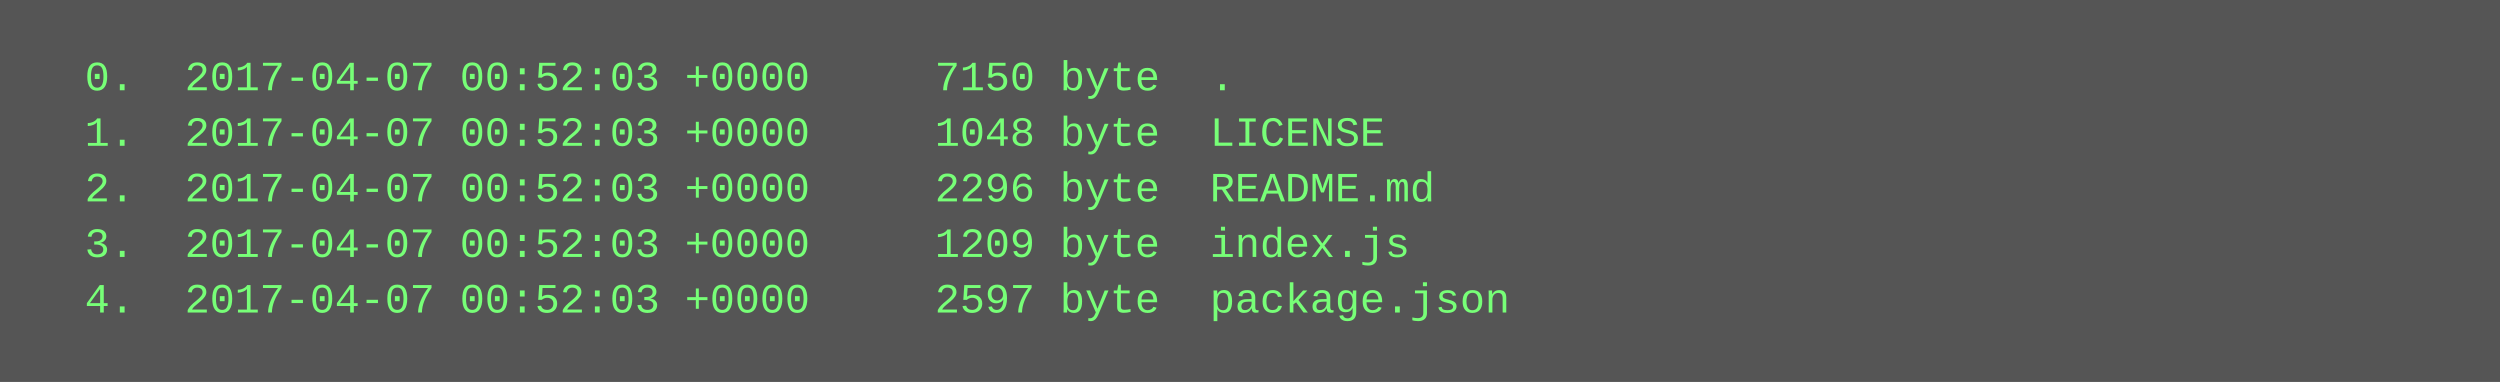
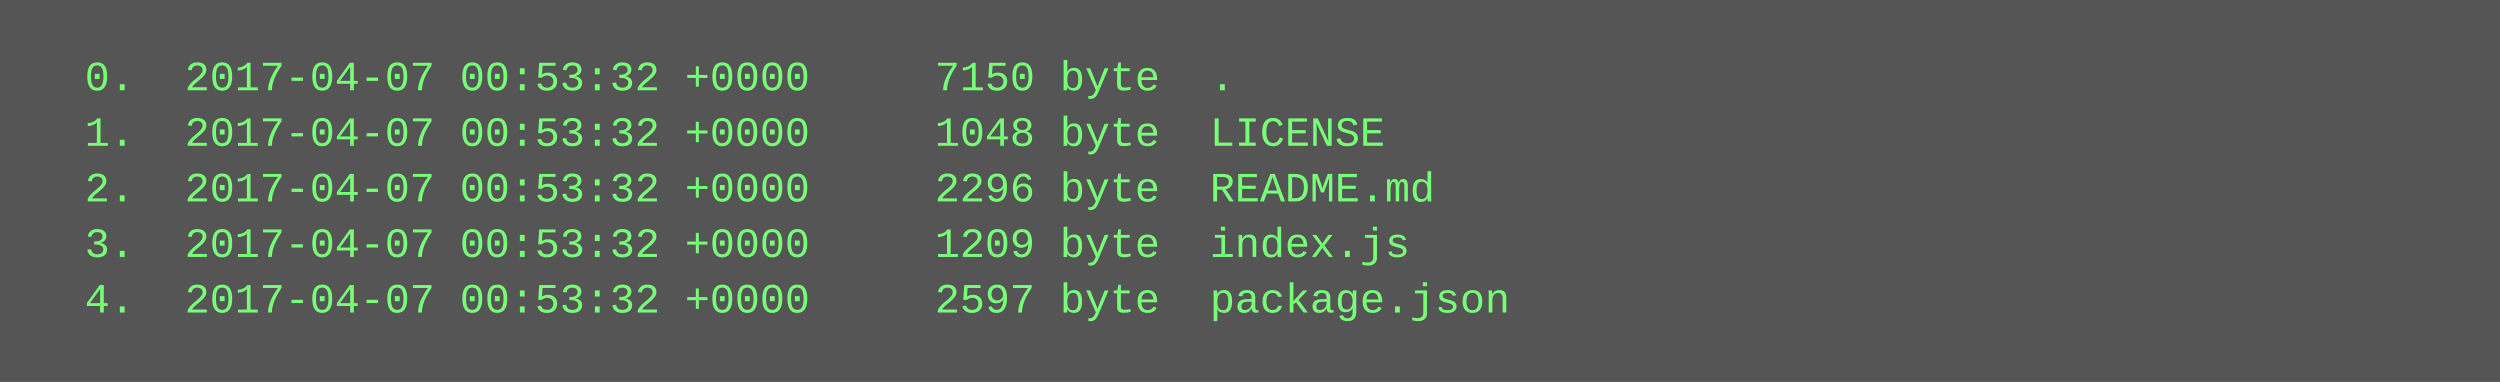
<svg xmlns="http://www.w3.org/2000/svg" height="110" width="720">
  <rect height="110" fill="#555" width="720" />
  <text fill="#7f7" font-family="Courier New" font-size="12" xml:space="preserve">
-     <tspan x="10" y="26">  0.  2017-04-07 00:52:03 +0000     7150 byte  .</tspan>
-     <tspan x="10" y="42">  1.  2017-04-07 00:52:03 +0000     1048 byte  LICENSE</tspan>
-     <tspan x="10" y="58">  2.  2017-04-07 00:52:03 +0000     2296 byte  README.md</tspan>
-     <tspan x="10" y="74">  3.  2017-04-07 00:52:03 +0000     1209 byte  index.js</tspan>
-     <tspan x="10" y="90">  4.  2017-04-07 00:52:03 +0000     2597 byte  package.json</tspan>
+     <tspan x="10" y="26">  0.  2017-04-07 00:53:32 +0000     7150 byte  .</tspan>
+     <tspan x="10" y="42">  1.  2017-04-07 00:53:32 +0000     1048 byte  LICENSE</tspan>
+     <tspan x="10" y="58">  2.  2017-04-07 00:53:32 +0000     2296 byte  README.md</tspan>
+     <tspan x="10" y="74">  3.  2017-04-07 00:53:32 +0000     1209 byte  index.js</tspan>
+     <tspan x="10" y="90">  4.  2017-04-07 00:53:32 +0000     2597 byte  package.json</tspan>
  </text>
</svg>
